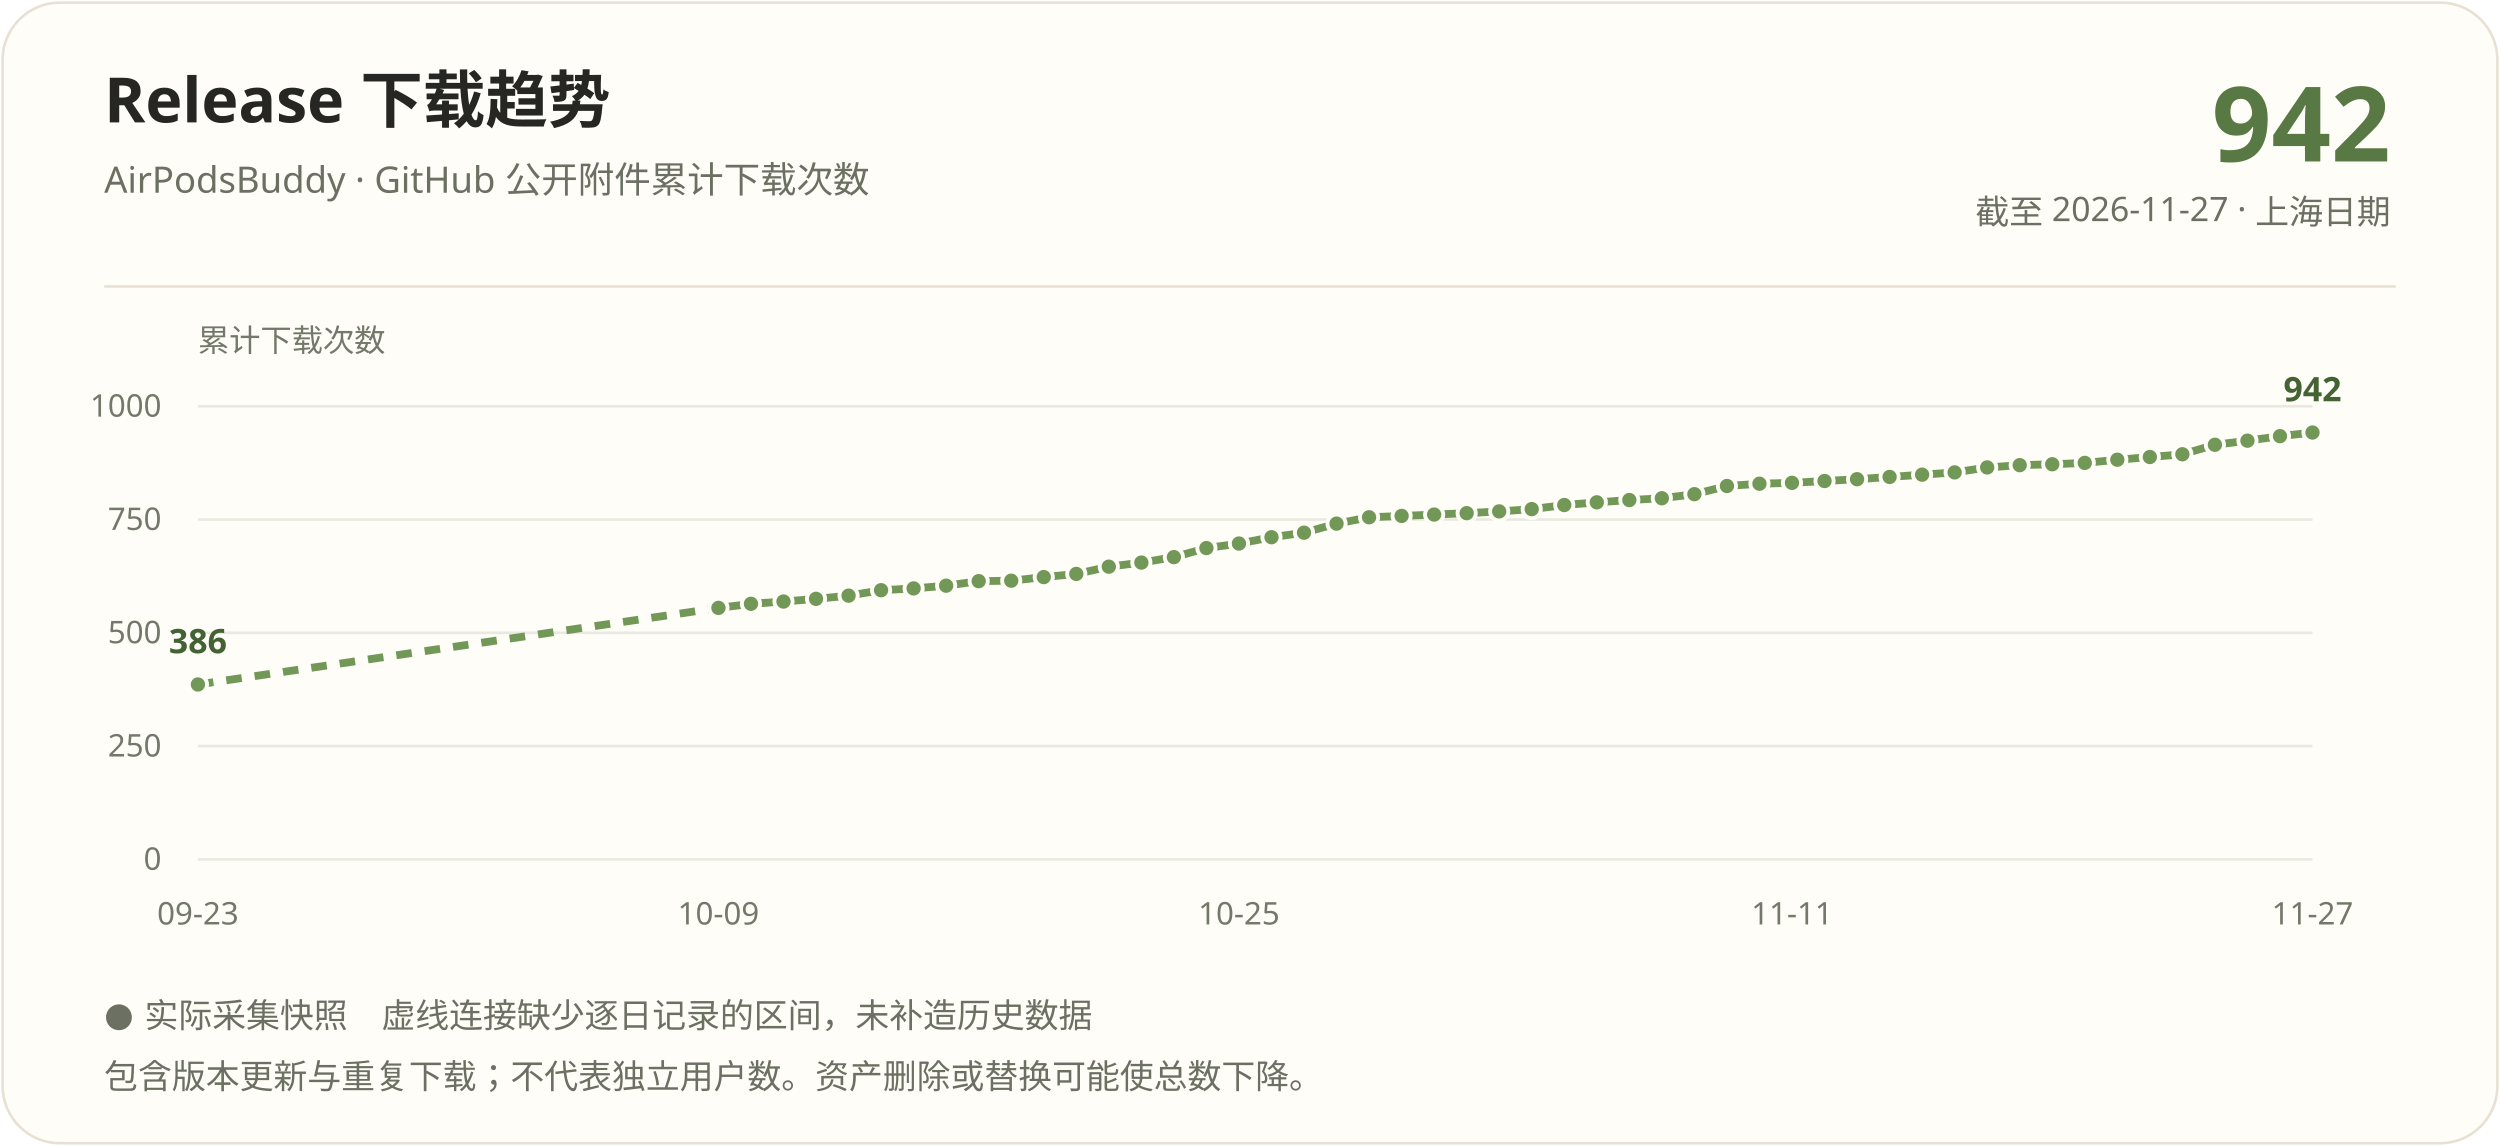
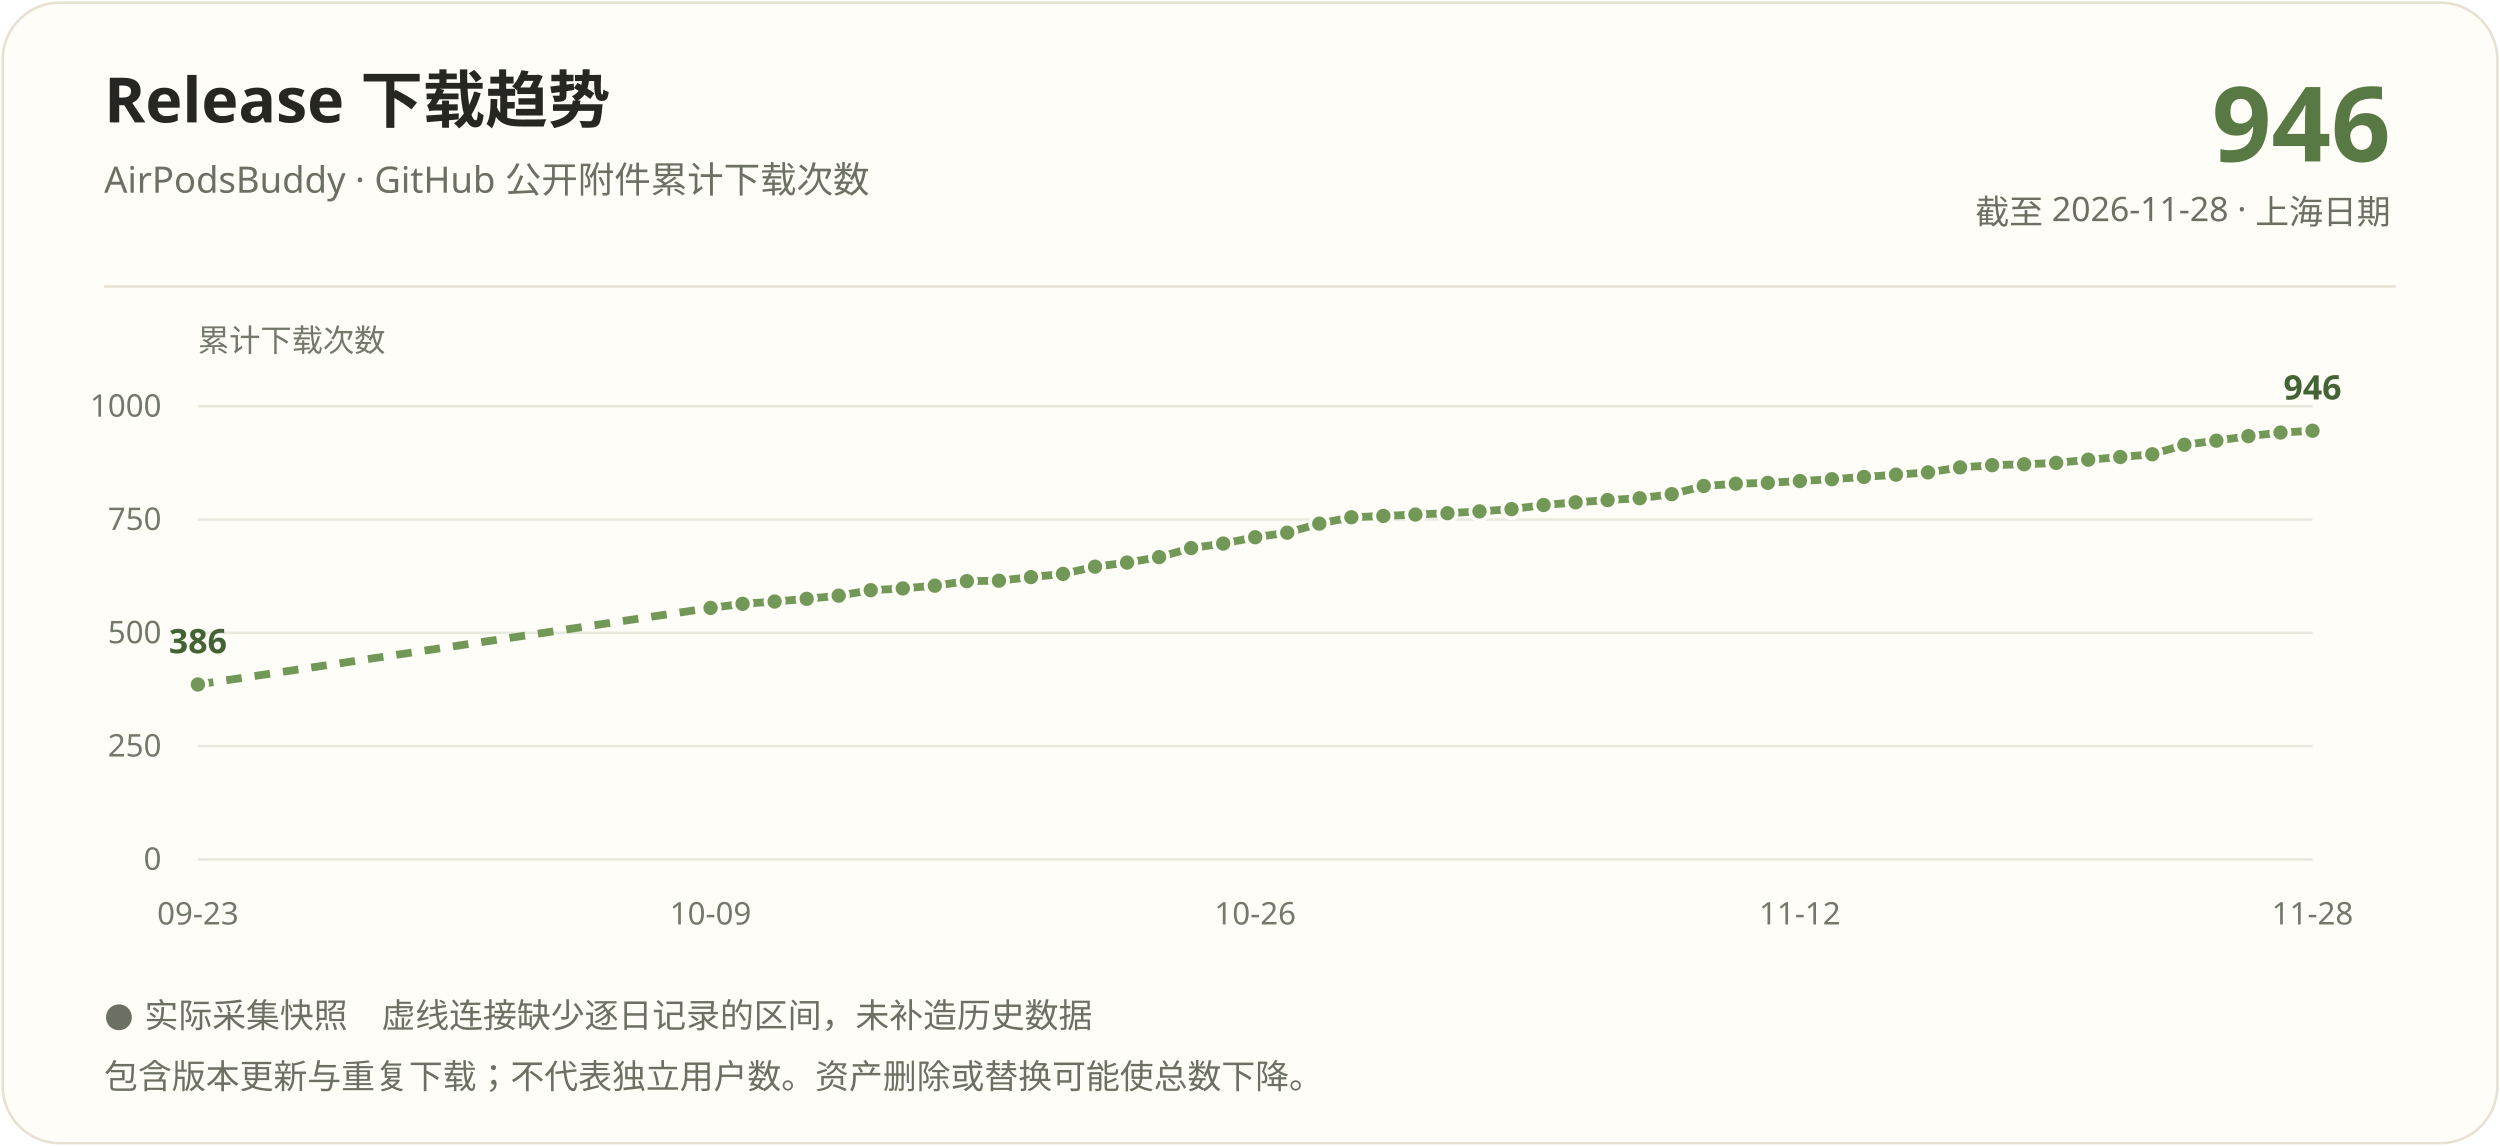
<svg xmlns="http://www.w3.org/2000/svg" width="960" height="440" viewBox="0 0 960 440" role="img" aria-labelledby="title description">
  <rect x="1" y="1" width="958" height="438" rx="22" fill="#fffdf7" stroke="#e8e1d3" />
  <g font-family="Segoe UI, Microsoft YaHei, PingFang SC, sans-serif">
    <text x="40" y="47" fill="#262722" font-size="24" font-weight="700">Release 下载趋势</text>
    <text x="40" y="74" fill="#6b7063" font-size="14">AirPodsBuddy · GitHub 公开附件累计下载次数</text>
-     <text x="918" y="62" text-anchor="end" fill="#587844" font-size="40" font-weight="700">942</text>
-     <text x="918" y="86" text-anchor="end" fill="#6b7063" font-size="13">截至 2026-11-27 · 上海日期</text>
+     <text x="918" y="62" text-anchor="end" fill="#587844" font-size="40" font-weight="700">946</text>
+     <text x="918" y="86" text-anchor="end" fill="#6b7063" font-size="13">截至 2026-11-28 · 上海日期</text>
    <path d="M40 110H920" stroke="#e8e1d3" />
    <text x="76" y="135" fill="#72786a" font-size="12">累计下载次数</text>
    <path d="M76 330.00H888" stroke="#e8e9df" />
    <text x="62" y="334.00" text-anchor="end" fill="#72786a" font-size="12">0</text>
    <path d="M76 286.50H888" stroke="#e8e9df" />
    <text x="62" y="290.50" text-anchor="end" fill="#72786a" font-size="12">250</text>
    <path d="M76 243.00H888" stroke="#e8e9df" />
    <text x="62" y="247.00" text-anchor="end" fill="#72786a" font-size="12">500</text>
    <path d="M76 199.50H888" stroke="#e8e9df" />
    <text x="62" y="203.50" text-anchor="end" fill="#72786a" font-size="12">750</text>
    <path d="M76 156.00H888" stroke="#e8e9df" />
    <text x="62" y="160.00" text-anchor="end" fill="#72786a" font-size="12">1000</text>
-     <path d="M76.00 262.84L275.88 233.43" stroke="#729858" stroke-width="3" fill="none" stroke-dasharray="6 5" />
-     <path d="M275.88 233.43L288.37 231.86" stroke="#729858" stroke-width="3" fill="none" />
-     <path d="M288.37 231.86L300.86 230.99" stroke="#729858" stroke-width="3" fill="none" />
-     <path d="M300.86 230.99L313.35 229.95" stroke="#729858" stroke-width="3" fill="none" />
-     <path d="M313.35 229.95L325.85 228.73" stroke="#729858" stroke-width="3" fill="none" />
-     <path d="M325.85 228.73L338.34 226.64" stroke="#729858" stroke-width="3" fill="none" />
-     <path d="M338.34 226.64L350.83 225.95" stroke="#729858" stroke-width="3" fill="none" />
-     <path d="M350.83 225.95L363.32 224.90" stroke="#729858" stroke-width="3" fill="none" />
-     <path d="M363.32 224.90L375.82 223.16" stroke="#729858" stroke-width="3" fill="none" />
-     <path d="M375.82 223.16L388.31 222.99" stroke="#729858" stroke-width="3" fill="none" />
-     <path d="M388.31 222.99L400.80 221.60" stroke="#729858" stroke-width="3" fill="none" />
-     <path d="M400.80 221.60L413.29 220.38" stroke="#729858" stroke-width="3" fill="none" />
-     <path d="M413.29 220.38L425.78 217.60" stroke="#729858" stroke-width="3" fill="none" />
-     <path d="M425.78 217.60L438.28 216.03" stroke="#729858" stroke-width="3" fill="none" />
-     <path d="M438.28 216.03L450.77 213.94" stroke="#729858" stroke-width="3" fill="none" />
-     <path d="M450.77 213.94L463.26 210.46" stroke="#729858" stroke-width="3" fill="none" />
-     <path d="M463.26 210.46L475.75 208.72" stroke="#729858" stroke-width="3" fill="none" />
-     <path d="M475.75 208.72L488.25 206.29" stroke="#729858" stroke-width="3" fill="none" />
-     <path d="M488.25 206.29L500.74 204.55" stroke="#729858" stroke-width="3" fill="none" />
-     <path d="M500.74 204.55L513.23 201.07" stroke="#729858" stroke-width="3" fill="none" />
-     <path d="M513.23 201.07L525.72 198.63" stroke="#729858" stroke-width="3" fill="none" />
-     <path d="M525.72 198.63L538.22 198.11" stroke="#729858" stroke-width="3" fill="none" />
-     <path d="M538.22 198.11L550.71 197.59" stroke="#729858" stroke-width="3" fill="none" />
-     <path d="M550.71 197.59L563.20 197.06" stroke="#729858" stroke-width="3" fill="none" />
-     <path d="M563.20 197.06L575.69 196.37" stroke="#729858" stroke-width="3" fill="none" />
-     <path d="M575.69 196.37L588.18 195.50" stroke="#729858" stroke-width="3" fill="none" />
-     <path d="M588.18 195.50L600.68 193.93" stroke="#729858" stroke-width="3" fill="none" />
-     <path d="M600.68 193.93L613.17 192.89" stroke="#729858" stroke-width="3" fill="none" />
-     <path d="M613.17 192.89L625.66 192.02" stroke="#729858" stroke-width="3" fill="none" />
-     <path d="M625.66 192.02L638.15 191.32" stroke="#729858" stroke-width="3" fill="none" />
-     <path d="M638.15 191.32L650.65 189.76" stroke="#729858" stroke-width="3" fill="none" />
-     <path d="M650.65 189.76L663.14 186.62" stroke="#729858" stroke-width="3" fill="none" />
-     <path d="M663.14 186.62L675.63 185.75" stroke="#729858" stroke-width="3" fill="none" />
-     <path d="M675.63 185.75L688.12 185.41" stroke="#729858" stroke-width="3" fill="none" />
-     <path d="M688.12 185.41L700.62 184.71" stroke="#729858" stroke-width="3" fill="none" />
-     <path d="M700.62 184.71L713.11 184.01" stroke="#729858" stroke-width="3" fill="none" />
-     <path d="M713.11 184.01L725.60 183.14" stroke="#729858" stroke-width="3" fill="none" />
-     <path d="M725.60 183.14L738.09 182.27" stroke="#729858" stroke-width="3" fill="none" />
-     <path d="M738.09 182.27L750.58 181.40" stroke="#729858" stroke-width="3" fill="none" />
-     <path d="M750.58 181.40L763.08 179.49" stroke="#729858" stroke-width="3" fill="none" />
-     <path d="M763.08 179.49L775.57 178.62" stroke="#729858" stroke-width="3" fill="none" />
-     <path d="M775.57 178.62L788.06 178.27" stroke="#729858" stroke-width="3" fill="none" />
-     <path d="M788.06 178.27L800.55 177.75" stroke="#729858" stroke-width="3" fill="none" />
-     <path d="M800.55 177.75L813.05 176.53" stroke="#729858" stroke-width="3" fill="none" />
-     <path d="M813.05 176.53L825.54 175.49" stroke="#729858" stroke-width="3" fill="none" />
-     <path d="M825.54 175.49L838.03 174.44" stroke="#729858" stroke-width="3" fill="none" />
-     <path d="M838.03 174.44L850.52 170.79" stroke="#729858" stroke-width="3" fill="none" />
-     <path d="M850.52 170.79L863.02 169.22" stroke="#729858" stroke-width="3" fill="none" />
-     <path d="M863.02 169.22L875.51 167.48" stroke="#729858" stroke-width="3" fill="none" />
-     <path d="M875.51 167.48L888.00 166.09" stroke="#729858" stroke-width="3" fill="none" />
+     <path d="M76.00 262.84L272.85 233.43" stroke="#729858" stroke-width="3" fill="none" stroke-dasharray="6 5" />
+     <path d="M272.85 233.43L285.15 231.86" stroke="#729858" stroke-width="3" fill="none" />
+     <path d="M285.15 231.86L297.45 230.99" stroke="#729858" stroke-width="3" fill="none" />
+     <path d="M297.45 230.99L309.76 229.95" stroke="#729858" stroke-width="3" fill="none" />
+     <path d="M309.76 229.95L322.06 228.73" stroke="#729858" stroke-width="3" fill="none" />
+     <path d="M322.06 228.73L334.36 226.64" stroke="#729858" stroke-width="3" fill="none" />
+     <path d="M334.36 226.64L346.67 225.95" stroke="#729858" stroke-width="3" fill="none" />
+     <path d="M346.67 225.95L358.97 224.90" stroke="#729858" stroke-width="3" fill="none" />
+     <path d="M358.97 224.90L371.27 223.16" stroke="#729858" stroke-width="3" fill="none" />
+     <path d="M371.27 223.16L383.58 222.99" stroke="#729858" stroke-width="3" fill="none" />
+     <path d="M383.58 222.99L395.88 221.60" stroke="#729858" stroke-width="3" fill="none" />
+     <path d="M395.88 221.60L408.18 220.38" stroke="#729858" stroke-width="3" fill="none" />
+     <path d="M408.18 220.38L420.48 217.60" stroke="#729858" stroke-width="3" fill="none" />
+     <path d="M420.48 217.60L432.79 216.03" stroke="#729858" stroke-width="3" fill="none" />
+     <path d="M432.79 216.03L445.09 213.94" stroke="#729858" stroke-width="3" fill="none" />
+     <path d="M445.09 213.94L457.39 210.46" stroke="#729858" stroke-width="3" fill="none" />
+     <path d="M457.39 210.46L469.70 208.72" stroke="#729858" stroke-width="3" fill="none" />
+     <path d="M469.70 208.72L482.00 206.29" stroke="#729858" stroke-width="3" fill="none" />
+     <path d="M482.00 206.29L494.30 204.55" stroke="#729858" stroke-width="3" fill="none" />
+     <path d="M494.30 204.55L506.61 201.07" stroke="#729858" stroke-width="3" fill="none" />
+     <path d="M506.61 201.07L518.91 198.63" stroke="#729858" stroke-width="3" fill="none" />
+     <path d="M518.91 198.63L531.21 198.11" stroke="#729858" stroke-width="3" fill="none" />
+     <path d="M531.21 198.11L543.52 197.59" stroke="#729858" stroke-width="3" fill="none" />
+     <path d="M543.52 197.59L555.82 197.06" stroke="#729858" stroke-width="3" fill="none" />
+     <path d="M555.82 197.06L568.12 196.37" stroke="#729858" stroke-width="3" fill="none" />
+     <path d="M568.12 196.37L580.42 195.50" stroke="#729858" stroke-width="3" fill="none" />
+     <path d="M580.42 195.50L592.73 193.93" stroke="#729858" stroke-width="3" fill="none" />
+     <path d="M592.73 193.93L605.03 192.89" stroke="#729858" stroke-width="3" fill="none" />
+     <path d="M605.03 192.89L617.33 192.02" stroke="#729858" stroke-width="3" fill="none" />
+     <path d="M617.33 192.02L629.64 191.32" stroke="#729858" stroke-width="3" fill="none" />
+     <path d="M629.64 191.32L641.94 189.76" stroke="#729858" stroke-width="3" fill="none" />
+     <path d="M641.94 189.76L654.24 186.62" stroke="#729858" stroke-width="3" fill="none" />
+     <path d="M654.24 186.62L666.55 185.75" stroke="#729858" stroke-width="3" fill="none" />
+     <path d="M666.55 185.75L678.85 185.41" stroke="#729858" stroke-width="3" fill="none" />
+     <path d="M678.85 185.41L691.15 184.71" stroke="#729858" stroke-width="3" fill="none" />
+     <path d="M691.15 184.71L703.45 184.01" stroke="#729858" stroke-width="3" fill="none" />
+     <path d="M703.45 184.01L715.76 183.14" stroke="#729858" stroke-width="3" fill="none" />
+     <path d="M715.76 183.14L728.06 182.27" stroke="#729858" stroke-width="3" fill="none" />
+     <path d="M728.06 182.27L740.36 181.40" stroke="#729858" stroke-width="3" fill="none" />
+     <path d="M740.36 181.40L752.67 179.49" stroke="#729858" stroke-width="3" fill="none" />
+     <path d="M752.67 179.49L764.97 178.62" stroke="#729858" stroke-width="3" fill="none" />
+     <path d="M764.97 178.62L777.27 178.27" stroke="#729858" stroke-width="3" fill="none" />
+     <path d="M777.27 178.27L789.58 177.75" stroke="#729858" stroke-width="3" fill="none" />
+     <path d="M789.58 177.75L801.88 176.53" stroke="#729858" stroke-width="3" fill="none" />
+     <path d="M801.88 176.53L814.18 175.49" stroke="#729858" stroke-width="3" fill="none" />
+     <path d="M814.18 175.49L826.48 174.44" stroke="#729858" stroke-width="3" fill="none" />
+     <path d="M826.48 174.44L838.79 170.79" stroke="#729858" stroke-width="3" fill="none" />
+     <path d="M838.79 170.79L851.09 169.22" stroke="#729858" stroke-width="3" fill="none" />
+     <path d="M851.09 169.22L863.39 167.48" stroke="#729858" stroke-width="3" fill="none" />
+     <path d="M863.39 167.48L875.70 166.09" stroke="#729858" stroke-width="3" fill="none" />
+     <path d="M875.70 166.09L888.00 165.40" stroke="#729858" stroke-width="3" fill="none" />
    <circle cx="76.00" cy="262.84" r="3.5" fill="#729858" stroke="#fffdf7" stroke-width="1.5" />
-     <circle cx="275.88" cy="233.43" r="3.5" fill="#729858" stroke="#fffdf7" stroke-width="1.5" />
-     <circle cx="288.37" cy="231.86" r="3.5" fill="#729858" stroke="#fffdf7" stroke-width="1.5" />
-     <circle cx="300.86" cy="230.99" r="3.5" fill="#729858" stroke="#fffdf7" stroke-width="1.5" />
-     <circle cx="313.35" cy="229.95" r="3.5" fill="#729858" stroke="#fffdf7" stroke-width="1.5" />
-     <circle cx="325.85" cy="228.73" r="3.5" fill="#729858" stroke="#fffdf7" stroke-width="1.5" />
-     <circle cx="338.34" cy="226.64" r="3.5" fill="#729858" stroke="#fffdf7" stroke-width="1.5" />
-     <circle cx="350.83" cy="225.95" r="3.5" fill="#729858" stroke="#fffdf7" stroke-width="1.5" />
-     <circle cx="363.32" cy="224.90" r="3.5" fill="#729858" stroke="#fffdf7" stroke-width="1.5" />
-     <circle cx="375.82" cy="223.16" r="3.5" fill="#729858" stroke="#fffdf7" stroke-width="1.5" />
-     <circle cx="388.31" cy="222.99" r="3.5" fill="#729858" stroke="#fffdf7" stroke-width="1.5" />
-     <circle cx="400.80" cy="221.60" r="3.5" fill="#729858" stroke="#fffdf7" stroke-width="1.5" />
-     <circle cx="413.29" cy="220.38" r="3.5" fill="#729858" stroke="#fffdf7" stroke-width="1.5" />
-     <circle cx="425.78" cy="217.60" r="3.5" fill="#729858" stroke="#fffdf7" stroke-width="1.5" />
-     <circle cx="438.28" cy="216.03" r="3.5" fill="#729858" stroke="#fffdf7" stroke-width="1.5" />
-     <circle cx="450.77" cy="213.94" r="3.5" fill="#729858" stroke="#fffdf7" stroke-width="1.5" />
-     <circle cx="463.26" cy="210.46" r="3.5" fill="#729858" stroke="#fffdf7" stroke-width="1.5" />
-     <circle cx="475.75" cy="208.72" r="3.5" fill="#729858" stroke="#fffdf7" stroke-width="1.5" />
-     <circle cx="488.25" cy="206.29" r="3.5" fill="#729858" stroke="#fffdf7" stroke-width="1.5" />
-     <circle cx="500.74" cy="204.55" r="3.5" fill="#729858" stroke="#fffdf7" stroke-width="1.5" />
-     <circle cx="513.23" cy="201.07" r="3.5" fill="#729858" stroke="#fffdf7" stroke-width="1.5" />
-     <circle cx="525.72" cy="198.63" r="3.5" fill="#729858" stroke="#fffdf7" stroke-width="1.5" />
-     <circle cx="538.22" cy="198.11" r="3.5" fill="#729858" stroke="#fffdf7" stroke-width="1.5" />
-     <circle cx="550.71" cy="197.59" r="3.5" fill="#729858" stroke="#fffdf7" stroke-width="1.5" />
-     <circle cx="563.20" cy="197.06" r="3.5" fill="#729858" stroke="#fffdf7" stroke-width="1.5" />
-     <circle cx="575.69" cy="196.37" r="3.5" fill="#729858" stroke="#fffdf7" stroke-width="1.5" />
-     <circle cx="588.18" cy="195.50" r="3.5" fill="#729858" stroke="#fffdf7" stroke-width="1.5" />
-     <circle cx="600.68" cy="193.93" r="3.5" fill="#729858" stroke="#fffdf7" stroke-width="1.5" />
-     <circle cx="613.17" cy="192.89" r="3.5" fill="#729858" stroke="#fffdf7" stroke-width="1.5" />
-     <circle cx="625.66" cy="192.02" r="3.5" fill="#729858" stroke="#fffdf7" stroke-width="1.5" />
-     <circle cx="638.15" cy="191.32" r="3.5" fill="#729858" stroke="#fffdf7" stroke-width="1.5" />
-     <circle cx="650.65" cy="189.76" r="3.5" fill="#729858" stroke="#fffdf7" stroke-width="1.5" />
-     <circle cx="663.14" cy="186.62" r="3.5" fill="#729858" stroke="#fffdf7" stroke-width="1.5" />
-     <circle cx="675.63" cy="185.75" r="3.5" fill="#729858" stroke="#fffdf7" stroke-width="1.5" />
-     <circle cx="688.12" cy="185.41" r="3.5" fill="#729858" stroke="#fffdf7" stroke-width="1.5" />
-     <circle cx="700.62" cy="184.71" r="3.5" fill="#729858" stroke="#fffdf7" stroke-width="1.5" />
-     <circle cx="713.11" cy="184.01" r="3.5" fill="#729858" stroke="#fffdf7" stroke-width="1.5" />
-     <circle cx="725.60" cy="183.14" r="3.5" fill="#729858" stroke="#fffdf7" stroke-width="1.5" />
-     <circle cx="738.09" cy="182.27" r="3.5" fill="#729858" stroke="#fffdf7" stroke-width="1.5" />
-     <circle cx="750.58" cy="181.40" r="3.5" fill="#729858" stroke="#fffdf7" stroke-width="1.5" />
-     <circle cx="763.08" cy="179.49" r="3.5" fill="#729858" stroke="#fffdf7" stroke-width="1.5" />
-     <circle cx="775.57" cy="178.62" r="3.5" fill="#729858" stroke="#fffdf7" stroke-width="1.5" />
-     <circle cx="788.06" cy="178.27" r="3.5" fill="#729858" stroke="#fffdf7" stroke-width="1.5" />
-     <circle cx="800.55" cy="177.75" r="3.5" fill="#729858" stroke="#fffdf7" stroke-width="1.5" />
-     <circle cx="813.05" cy="176.53" r="3.5" fill="#729858" stroke="#fffdf7" stroke-width="1.5" />
-     <circle cx="825.54" cy="175.49" r="3.5" fill="#729858" stroke="#fffdf7" stroke-width="1.5" />
-     <circle cx="838.03" cy="174.44" r="3.5" fill="#729858" stroke="#fffdf7" stroke-width="1.5" />
-     <circle cx="850.52" cy="170.79" r="3.5" fill="#729858" stroke="#fffdf7" stroke-width="1.5" />
-     <circle cx="863.02" cy="169.22" r="3.5" fill="#729858" stroke="#fffdf7" stroke-width="1.5" />
-     <circle cx="875.51" cy="167.48" r="3.5" fill="#729858" stroke="#fffdf7" stroke-width="1.5" />
-     <circle cx="888.00" cy="166.09" r="3.5" fill="#729858" stroke="#fffdf7" stroke-width="1.5" />
+     <circle cx="272.85" cy="233.43" r="3.5" fill="#729858" stroke="#fffdf7" stroke-width="1.5" />
+     <circle cx="285.15" cy="231.86" r="3.5" fill="#729858" stroke="#fffdf7" stroke-width="1.5" />
+     <circle cx="297.45" cy="230.99" r="3.5" fill="#729858" stroke="#fffdf7" stroke-width="1.5" />
+     <circle cx="309.76" cy="229.95" r="3.5" fill="#729858" stroke="#fffdf7" stroke-width="1.5" />
+     <circle cx="322.06" cy="228.73" r="3.5" fill="#729858" stroke="#fffdf7" stroke-width="1.5" />
+     <circle cx="334.36" cy="226.64" r="3.5" fill="#729858" stroke="#fffdf7" stroke-width="1.5" />
+     <circle cx="346.67" cy="225.95" r="3.5" fill="#729858" stroke="#fffdf7" stroke-width="1.5" />
+     <circle cx="358.97" cy="224.90" r="3.5" fill="#729858" stroke="#fffdf7" stroke-width="1.5" />
+     <circle cx="371.27" cy="223.16" r="3.5" fill="#729858" stroke="#fffdf7" stroke-width="1.5" />
+     <circle cx="383.58" cy="222.99" r="3.5" fill="#729858" stroke="#fffdf7" stroke-width="1.5" />
+     <circle cx="395.88" cy="221.60" r="3.5" fill="#729858" stroke="#fffdf7" stroke-width="1.5" />
+     <circle cx="408.18" cy="220.38" r="3.5" fill="#729858" stroke="#fffdf7" stroke-width="1.5" />
+     <circle cx="420.48" cy="217.60" r="3.5" fill="#729858" stroke="#fffdf7" stroke-width="1.5" />
+     <circle cx="432.79" cy="216.03" r="3.5" fill="#729858" stroke="#fffdf7" stroke-width="1.5" />
+     <circle cx="445.09" cy="213.94" r="3.5" fill="#729858" stroke="#fffdf7" stroke-width="1.5" />
+     <circle cx="457.39" cy="210.46" r="3.5" fill="#729858" stroke="#fffdf7" stroke-width="1.5" />
+     <circle cx="469.70" cy="208.72" r="3.5" fill="#729858" stroke="#fffdf7" stroke-width="1.5" />
+     <circle cx="482.00" cy="206.29" r="3.5" fill="#729858" stroke="#fffdf7" stroke-width="1.5" />
+     <circle cx="494.30" cy="204.55" r="3.5" fill="#729858" stroke="#fffdf7" stroke-width="1.5" />
+     <circle cx="506.61" cy="201.07" r="3.5" fill="#729858" stroke="#fffdf7" stroke-width="1.5" />
+     <circle cx="518.91" cy="198.63" r="3.5" fill="#729858" stroke="#fffdf7" stroke-width="1.5" />
+     <circle cx="531.21" cy="198.11" r="3.5" fill="#729858" stroke="#fffdf7" stroke-width="1.5" />
+     <circle cx="543.52" cy="197.59" r="3.5" fill="#729858" stroke="#fffdf7" stroke-width="1.5" />
+     <circle cx="555.82" cy="197.06" r="3.5" fill="#729858" stroke="#fffdf7" stroke-width="1.5" />
+     <circle cx="568.12" cy="196.37" r="3.5" fill="#729858" stroke="#fffdf7" stroke-width="1.5" />
+     <circle cx="580.42" cy="195.50" r="3.5" fill="#729858" stroke="#fffdf7" stroke-width="1.5" />
+     <circle cx="592.73" cy="193.93" r="3.5" fill="#729858" stroke="#fffdf7" stroke-width="1.5" />
+     <circle cx="605.03" cy="192.89" r="3.5" fill="#729858" stroke="#fffdf7" stroke-width="1.5" />
+     <circle cx="617.33" cy="192.02" r="3.5" fill="#729858" stroke="#fffdf7" stroke-width="1.5" />
+     <circle cx="629.64" cy="191.32" r="3.5" fill="#729858" stroke="#fffdf7" stroke-width="1.5" />
+     <circle cx="641.94" cy="189.76" r="3.5" fill="#729858" stroke="#fffdf7" stroke-width="1.5" />
+     <circle cx="654.24" cy="186.62" r="3.5" fill="#729858" stroke="#fffdf7" stroke-width="1.5" />
+     <circle cx="666.55" cy="185.75" r="3.5" fill="#729858" stroke="#fffdf7" stroke-width="1.5" />
+     <circle cx="678.85" cy="185.41" r="3.5" fill="#729858" stroke="#fffdf7" stroke-width="1.5" />
+     <circle cx="691.15" cy="184.71" r="3.5" fill="#729858" stroke="#fffdf7" stroke-width="1.5" />
+     <circle cx="703.45" cy="184.01" r="3.5" fill="#729858" stroke="#fffdf7" stroke-width="1.5" />
+     <circle cx="715.76" cy="183.14" r="3.5" fill="#729858" stroke="#fffdf7" stroke-width="1.5" />
+     <circle cx="728.06" cy="182.27" r="3.5" fill="#729858" stroke="#fffdf7" stroke-width="1.5" />
+     <circle cx="740.36" cy="181.40" r="3.5" fill="#729858" stroke="#fffdf7" stroke-width="1.5" />
+     <circle cx="752.67" cy="179.49" r="3.5" fill="#729858" stroke="#fffdf7" stroke-width="1.5" />
+     <circle cx="764.97" cy="178.62" r="3.5" fill="#729858" stroke="#fffdf7" stroke-width="1.5" />
+     <circle cx="777.27" cy="178.27" r="3.5" fill="#729858" stroke="#fffdf7" stroke-width="1.5" />
+     <circle cx="789.58" cy="177.75" r="3.5" fill="#729858" stroke="#fffdf7" stroke-width="1.5" />
+     <circle cx="801.88" cy="176.53" r="3.5" fill="#729858" stroke="#fffdf7" stroke-width="1.5" />
+     <circle cx="814.18" cy="175.49" r="3.5" fill="#729858" stroke="#fffdf7" stroke-width="1.5" />
+     <circle cx="826.48" cy="174.44" r="3.5" fill="#729858" stroke="#fffdf7" stroke-width="1.5" />
+     <circle cx="838.79" cy="170.79" r="3.5" fill="#729858" stroke="#fffdf7" stroke-width="1.5" />
+     <circle cx="851.09" cy="169.22" r="3.5" fill="#729858" stroke="#fffdf7" stroke-width="1.5" />
+     <circle cx="863.39" cy="167.48" r="3.5" fill="#729858" stroke="#fffdf7" stroke-width="1.5" />
+     <circle cx="875.70" cy="166.09" r="3.5" fill="#729858" stroke="#fffdf7" stroke-width="1.5" />
+     <circle cx="888.00" cy="165.40" r="3.5" fill="#729858" stroke="#fffdf7" stroke-width="1.5" />
    <text x="76.00" y="250.84" text-anchor="middle" fill="#446334" font-size="13" font-weight="700">386</text>
-     <text x="888.00" y="154.09" text-anchor="middle" fill="#446334" font-size="13" font-weight="700">942</text>
+     <text x="888.00" y="153.40" text-anchor="middle" fill="#446334" font-size="13" font-weight="700">946</text>
    <text x="76.00" y="355" text-anchor="middle" fill="#72786a" font-size="12">09-23</text>
-     <text x="275.88" y="355" text-anchor="middle" fill="#72786a" font-size="12">10-09</text>
-     <text x="475.75" y="355" text-anchor="middle" fill="#72786a" font-size="12">10-25</text>
-     <text x="688.12" y="355" text-anchor="middle" fill="#72786a" font-size="12">11-11</text>
-     <text x="888.00" y="355" text-anchor="middle" fill="#72786a" font-size="12">11-27</text>
+     <text x="272.85" y="355" text-anchor="middle" fill="#72786a" font-size="12">10-09</text>
+     <text x="482.00" y="355" text-anchor="middle" fill="#72786a" font-size="12">10-26</text>
+     <text x="691.15" y="355" text-anchor="middle" fill="#72786a" font-size="12">11-12</text>
+     <text x="888.00" y="355" text-anchor="middle" fill="#72786a" font-size="12">11-28</text>
    <text x="40" y="394" fill="#6b7063" font-size="13">● 实际采集快照　虚线连接缺少逐日记录的区间，未补造历史数据</text>
    <text x="40" y="418" fill="#6b7063" font-size="13">包含版本更新与重复下载；不代表独立用户数。资产删除或替换可能使总数下降。</text>
  </g>
</svg>
